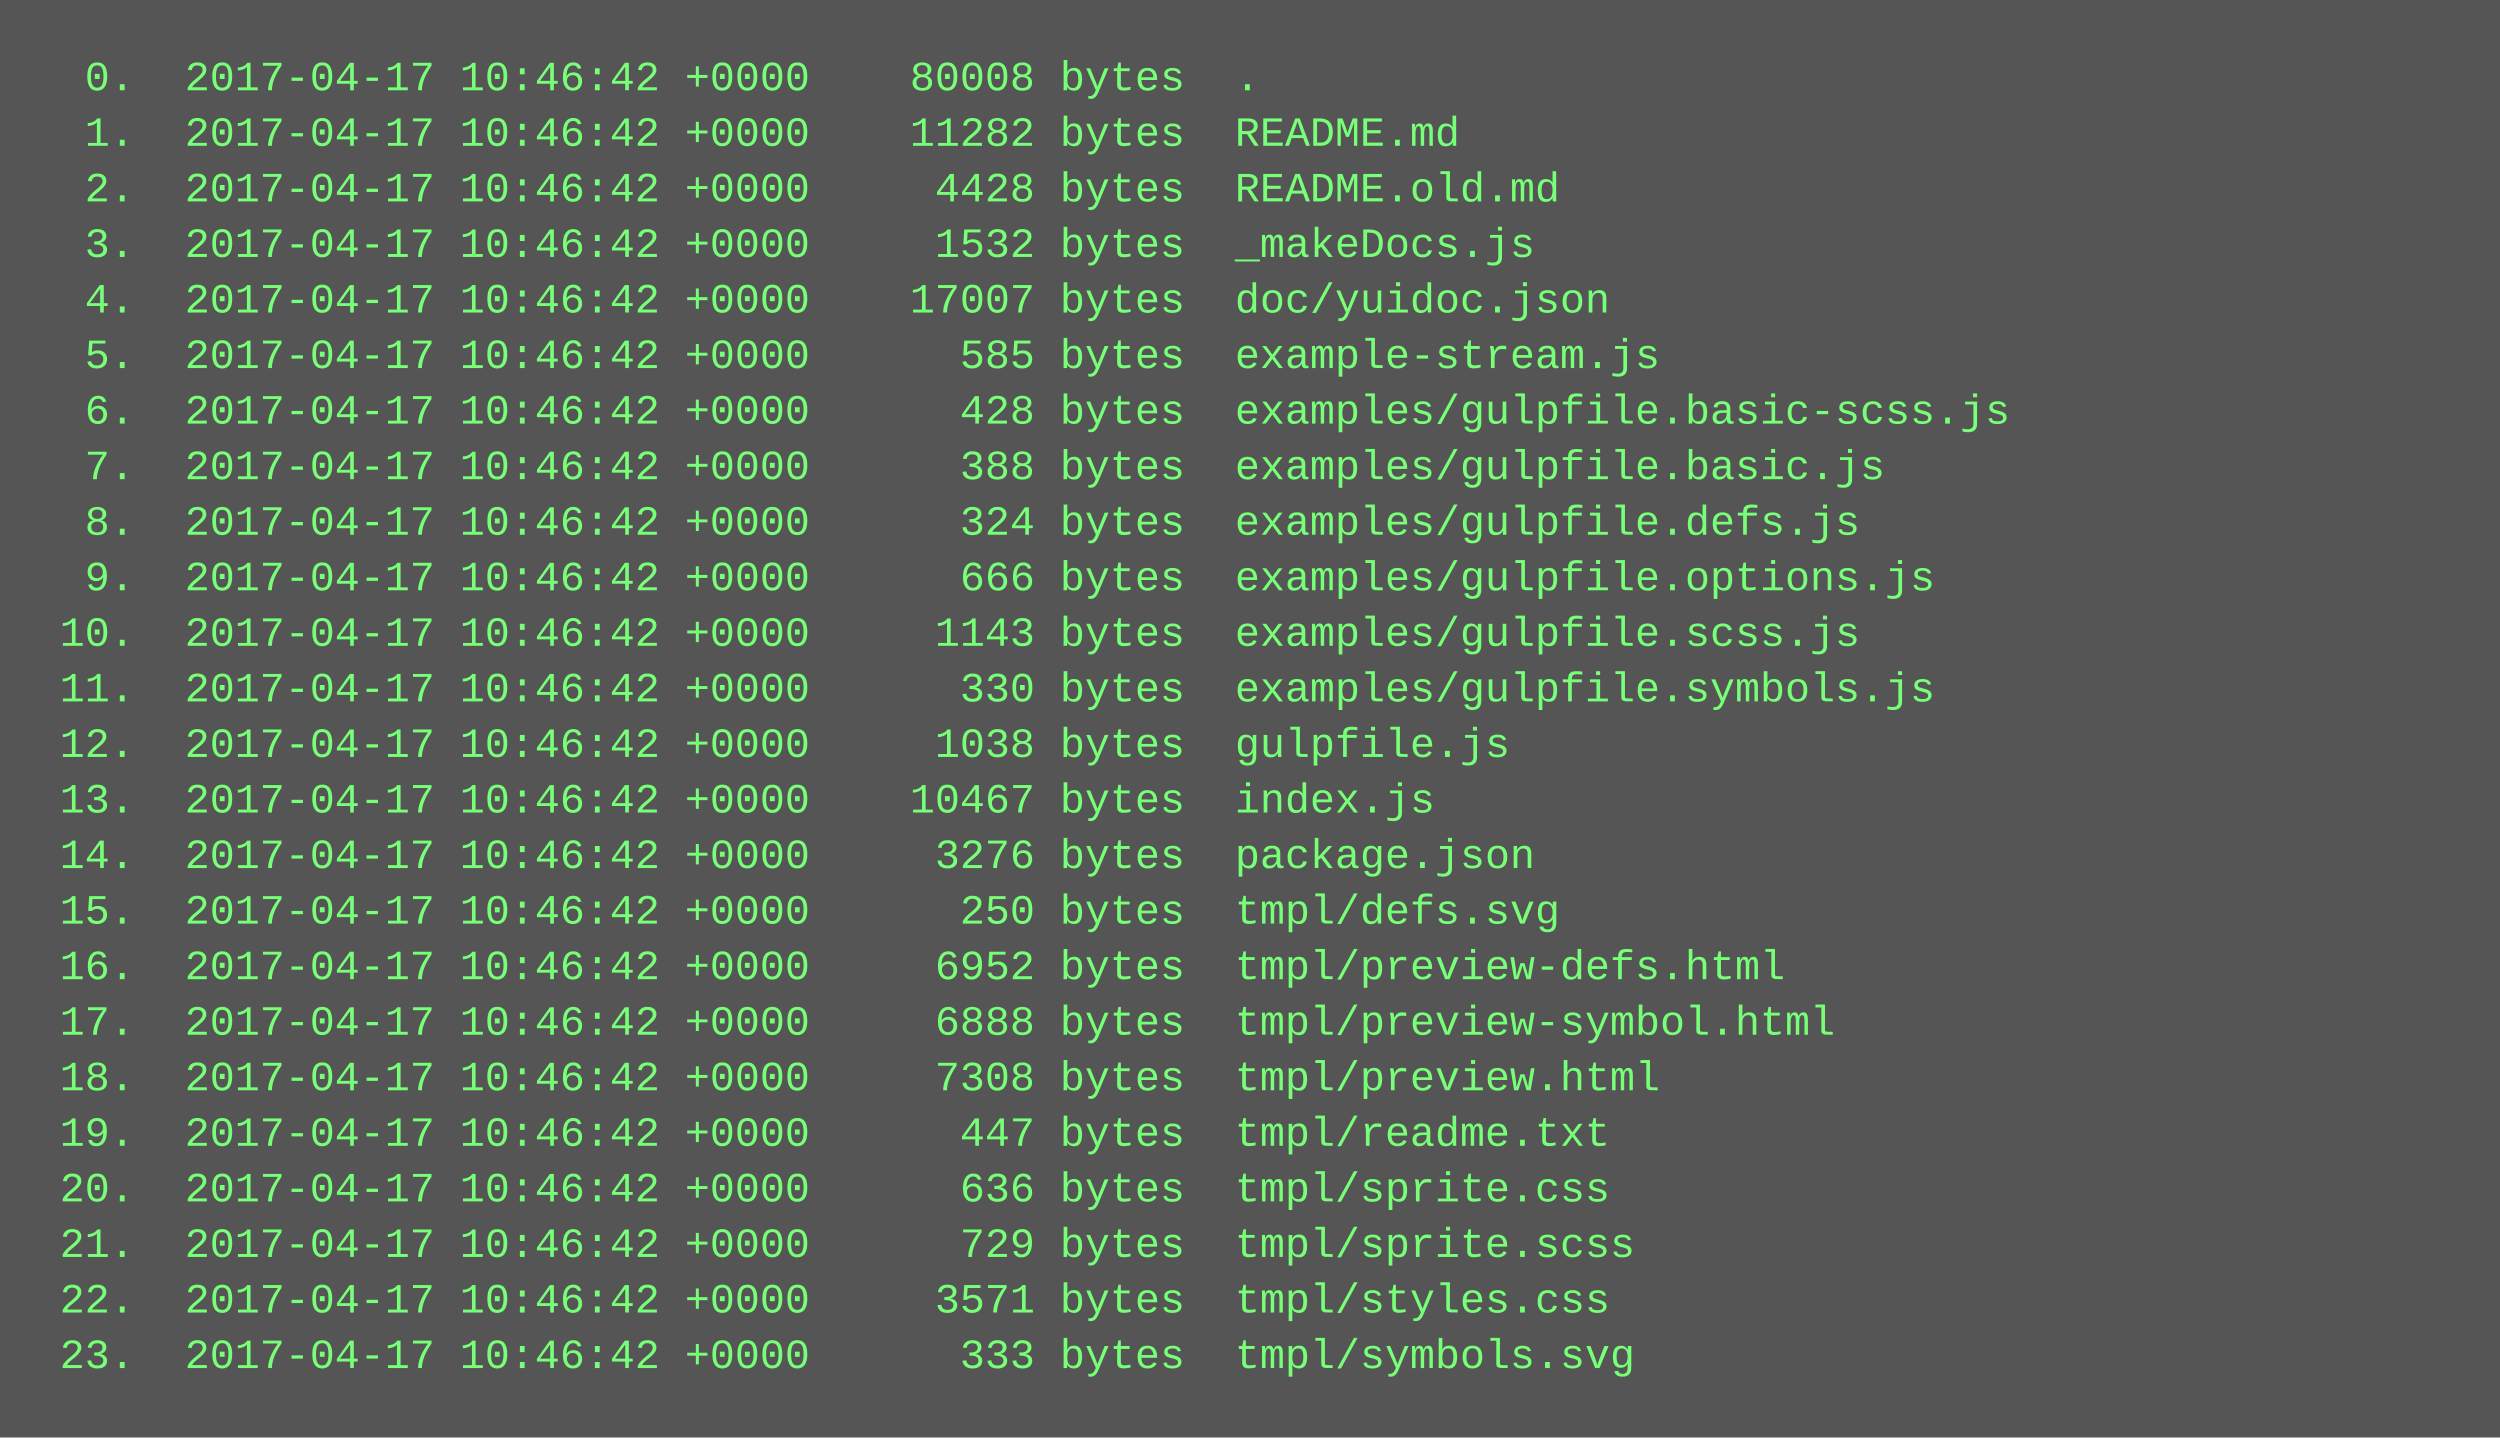
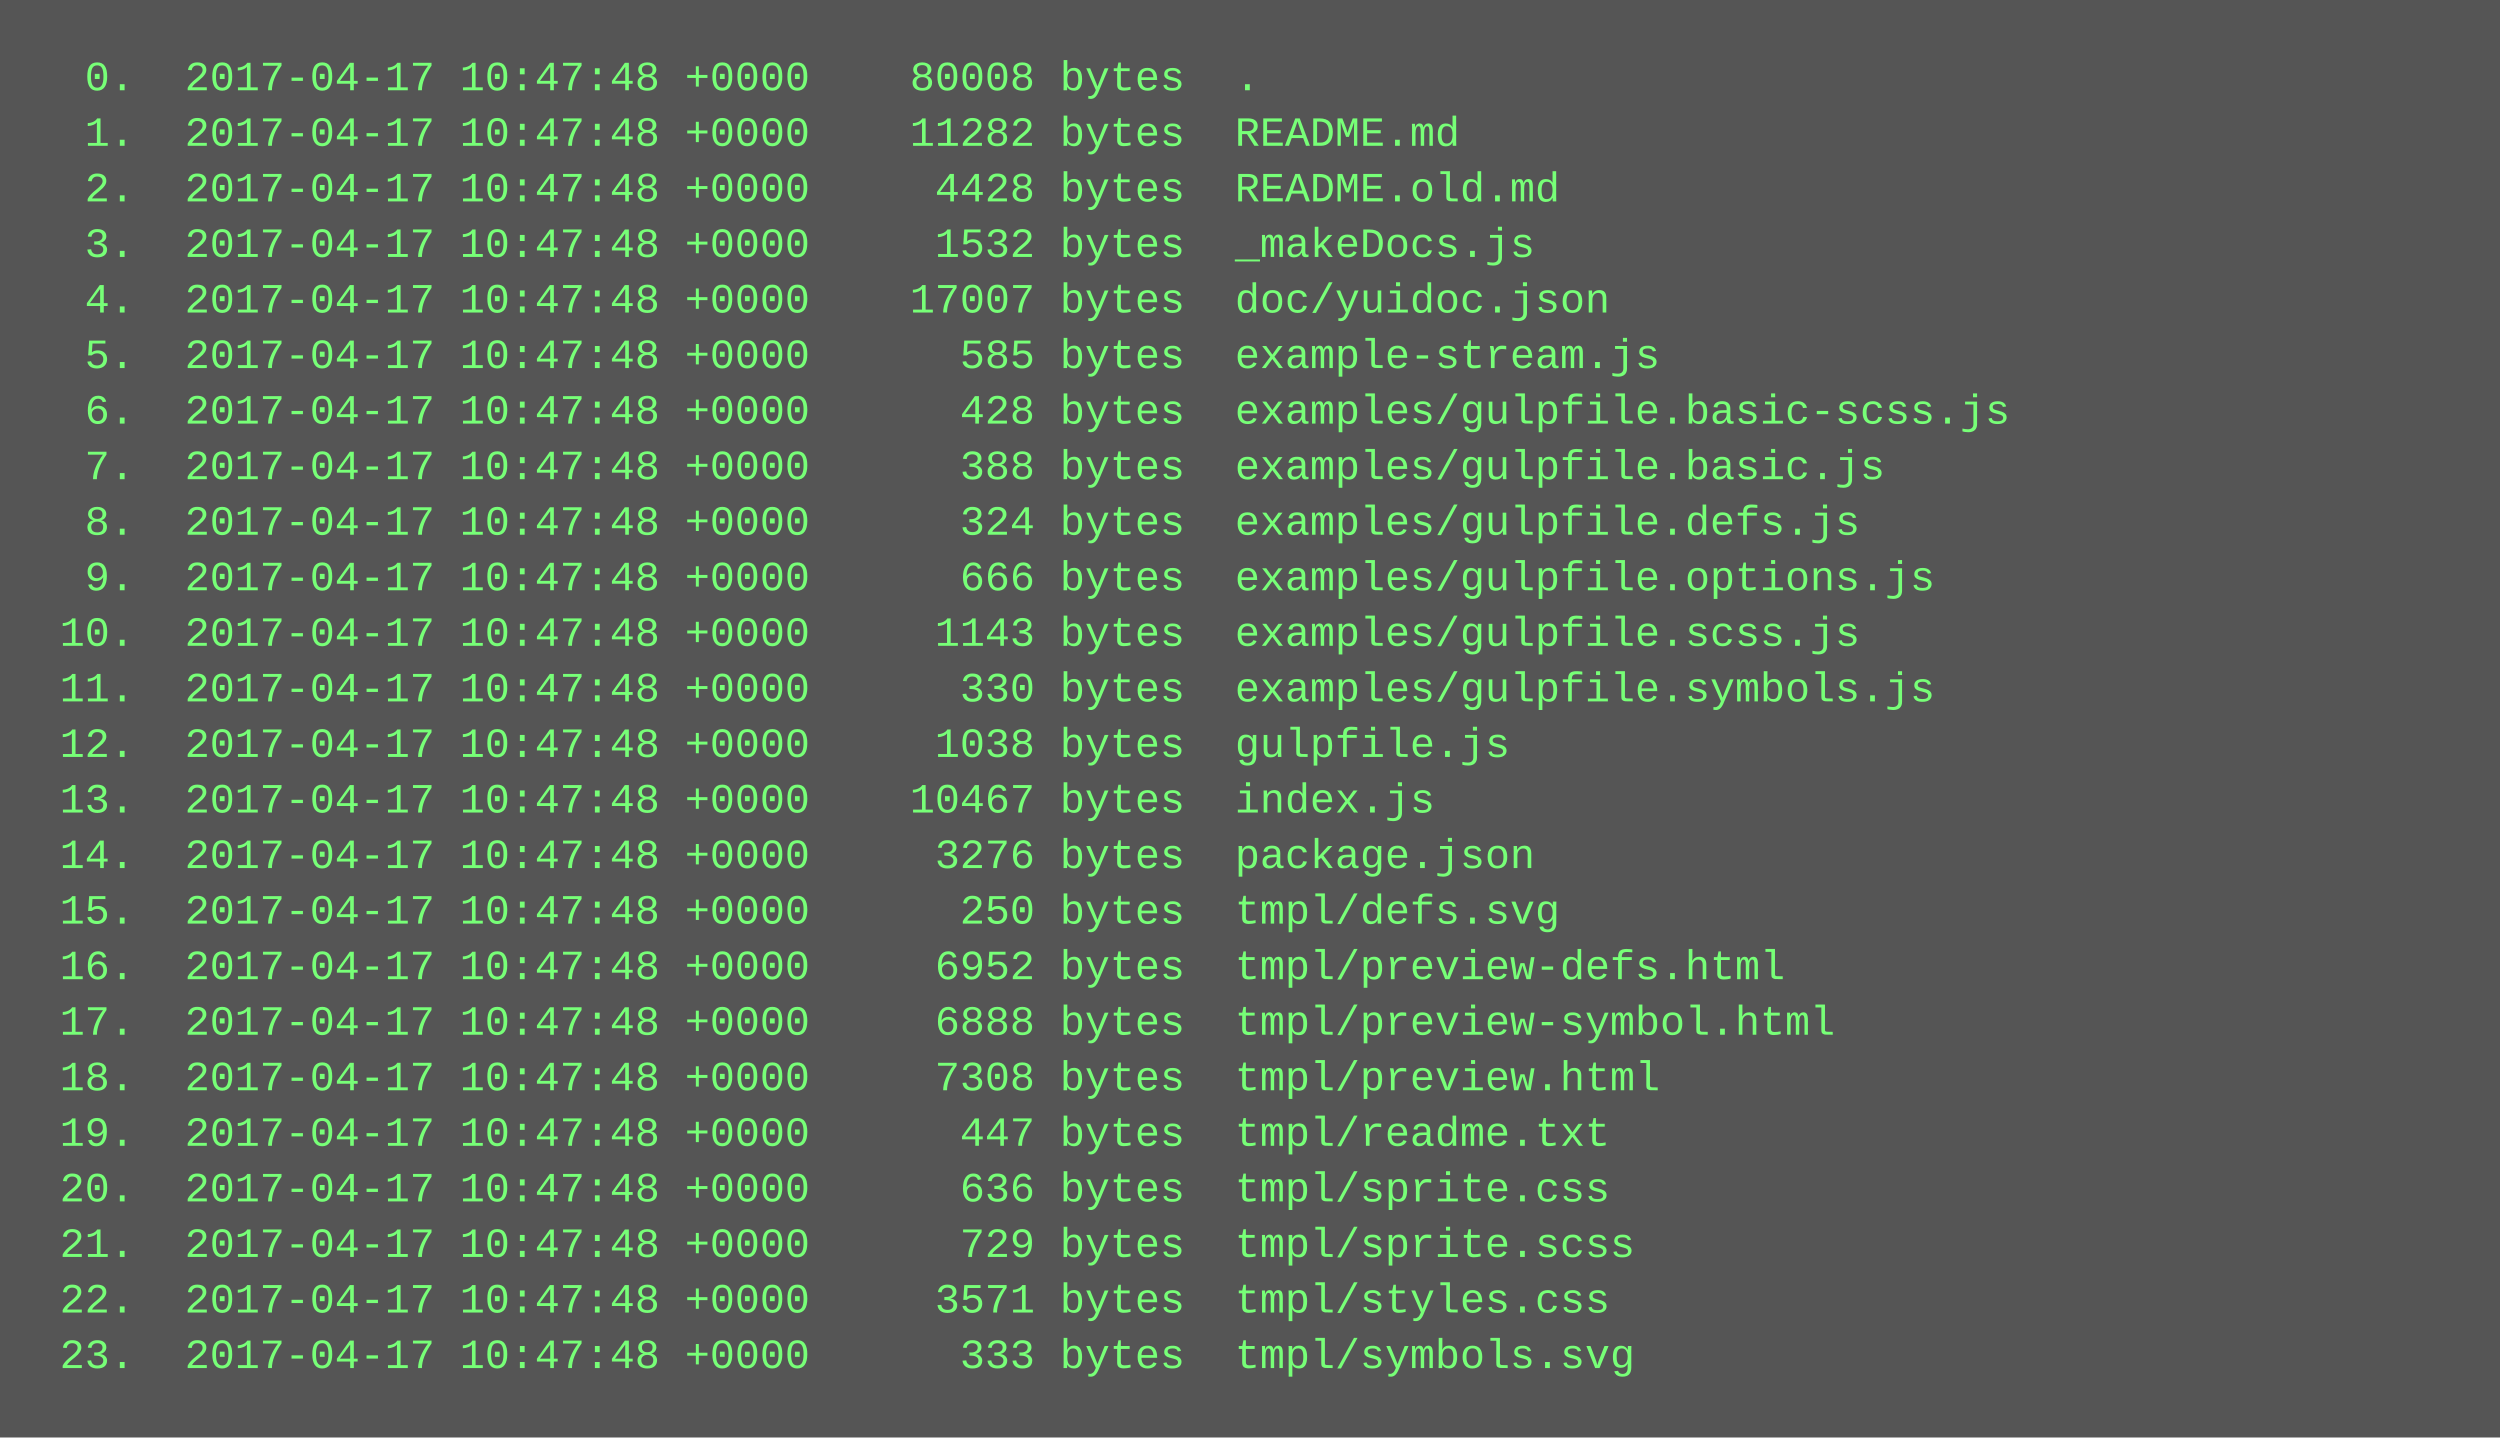
<svg xmlns="http://www.w3.org/2000/svg" height="414" width="720">
  <rect height="414" fill="#555" width="720" />
  <text fill="#7f7" font-family="Courier New" font-size="12" xml:space="preserve">
-     <tspan x="10" y="26">  0.  2017-04-17 10:46:42 +0000    80008 bytes  .</tspan>
-     <tspan x="10" y="42">  1.  2017-04-17 10:46:42 +0000    11282 bytes  README.md</tspan>
-     <tspan x="10" y="58">  2.  2017-04-17 10:46:42 +0000     4428 bytes  README.old.md</tspan>
-     <tspan x="10" y="74">  3.  2017-04-17 10:46:42 +0000     1532 bytes  _makeDocs.js</tspan>
-     <tspan x="10" y="90">  4.  2017-04-17 10:46:42 +0000    17007 bytes  doc/yuidoc.json</tspan>
-     <tspan x="10" y="106">  5.  2017-04-17 10:46:42 +0000      585 bytes  example-stream.js</tspan>
-     <tspan x="10" y="122">  6.  2017-04-17 10:46:42 +0000      428 bytes  examples/gulpfile.basic-scss.js</tspan>
-     <tspan x="10" y="138">  7.  2017-04-17 10:46:42 +0000      388 bytes  examples/gulpfile.basic.js</tspan>
-     <tspan x="10" y="154">  8.  2017-04-17 10:46:42 +0000      324 bytes  examples/gulpfile.defs.js</tspan>
-     <tspan x="10" y="170">  9.  2017-04-17 10:46:42 +0000      666 bytes  examples/gulpfile.options.js</tspan>
-     <tspan x="10" y="186"> 10.  2017-04-17 10:46:42 +0000     1143 bytes  examples/gulpfile.scss.js</tspan>
-     <tspan x="10" y="202"> 11.  2017-04-17 10:46:42 +0000      330 bytes  examples/gulpfile.symbols.js</tspan>
-     <tspan x="10" y="218"> 12.  2017-04-17 10:46:42 +0000     1038 bytes  gulpfile.js</tspan>
-     <tspan x="10" y="234"> 13.  2017-04-17 10:46:42 +0000    10467 bytes  index.js</tspan>
-     <tspan x="10" y="250"> 14.  2017-04-17 10:46:42 +0000     3276 bytes  package.json</tspan>
-     <tspan x="10" y="266"> 15.  2017-04-17 10:46:42 +0000      250 bytes  tmpl/defs.svg</tspan>
-     <tspan x="10" y="282"> 16.  2017-04-17 10:46:42 +0000     6952 bytes  tmpl/preview-defs.html</tspan>
-     <tspan x="10" y="298"> 17.  2017-04-17 10:46:42 +0000     6888 bytes  tmpl/preview-symbol.html</tspan>
-     <tspan x="10" y="314"> 18.  2017-04-17 10:46:42 +0000     7308 bytes  tmpl/preview.html</tspan>
-     <tspan x="10" y="330"> 19.  2017-04-17 10:46:42 +0000      447 bytes  tmpl/readme.txt</tspan>
-     <tspan x="10" y="346"> 20.  2017-04-17 10:46:42 +0000      636 bytes  tmpl/sprite.css</tspan>
-     <tspan x="10" y="362"> 21.  2017-04-17 10:46:42 +0000      729 bytes  tmpl/sprite.scss</tspan>
-     <tspan x="10" y="378"> 22.  2017-04-17 10:46:42 +0000     3571 bytes  tmpl/styles.css</tspan>
-     <tspan x="10" y="394"> 23.  2017-04-17 10:46:42 +0000      333 bytes  tmpl/symbols.svg</tspan>
+     <tspan x="10" y="26">  0.  2017-04-17 10:47:48 +0000    80008 bytes  .</tspan>
+     <tspan x="10" y="42">  1.  2017-04-17 10:47:48 +0000    11282 bytes  README.md</tspan>
+     <tspan x="10" y="58">  2.  2017-04-17 10:47:48 +0000     4428 bytes  README.old.md</tspan>
+     <tspan x="10" y="74">  3.  2017-04-17 10:47:48 +0000     1532 bytes  _makeDocs.js</tspan>
+     <tspan x="10" y="90">  4.  2017-04-17 10:47:48 +0000    17007 bytes  doc/yuidoc.json</tspan>
+     <tspan x="10" y="106">  5.  2017-04-17 10:47:48 +0000      585 bytes  example-stream.js</tspan>
+     <tspan x="10" y="122">  6.  2017-04-17 10:47:48 +0000      428 bytes  examples/gulpfile.basic-scss.js</tspan>
+     <tspan x="10" y="138">  7.  2017-04-17 10:47:48 +0000      388 bytes  examples/gulpfile.basic.js</tspan>
+     <tspan x="10" y="154">  8.  2017-04-17 10:47:48 +0000      324 bytes  examples/gulpfile.defs.js</tspan>
+     <tspan x="10" y="170">  9.  2017-04-17 10:47:48 +0000      666 bytes  examples/gulpfile.options.js</tspan>
+     <tspan x="10" y="186"> 10.  2017-04-17 10:47:48 +0000     1143 bytes  examples/gulpfile.scss.js</tspan>
+     <tspan x="10" y="202"> 11.  2017-04-17 10:47:48 +0000      330 bytes  examples/gulpfile.symbols.js</tspan>
+     <tspan x="10" y="218"> 12.  2017-04-17 10:47:48 +0000     1038 bytes  gulpfile.js</tspan>
+     <tspan x="10" y="234"> 13.  2017-04-17 10:47:48 +0000    10467 bytes  index.js</tspan>
+     <tspan x="10" y="250"> 14.  2017-04-17 10:47:48 +0000     3276 bytes  package.json</tspan>
+     <tspan x="10" y="266"> 15.  2017-04-17 10:47:48 +0000      250 bytes  tmpl/defs.svg</tspan>
+     <tspan x="10" y="282"> 16.  2017-04-17 10:47:48 +0000     6952 bytes  tmpl/preview-defs.html</tspan>
+     <tspan x="10" y="298"> 17.  2017-04-17 10:47:48 +0000     6888 bytes  tmpl/preview-symbol.html</tspan>
+     <tspan x="10" y="314"> 18.  2017-04-17 10:47:48 +0000     7308 bytes  tmpl/preview.html</tspan>
+     <tspan x="10" y="330"> 19.  2017-04-17 10:47:48 +0000      447 bytes  tmpl/readme.txt</tspan>
+     <tspan x="10" y="346"> 20.  2017-04-17 10:47:48 +0000      636 bytes  tmpl/sprite.css</tspan>
+     <tspan x="10" y="362"> 21.  2017-04-17 10:47:48 +0000      729 bytes  tmpl/sprite.scss</tspan>
+     <tspan x="10" y="378"> 22.  2017-04-17 10:47:48 +0000     3571 bytes  tmpl/styles.css</tspan>
+     <tspan x="10" y="394"> 23.  2017-04-17 10:47:48 +0000      333 bytes  tmpl/symbols.svg</tspan>
  </text>
</svg>
